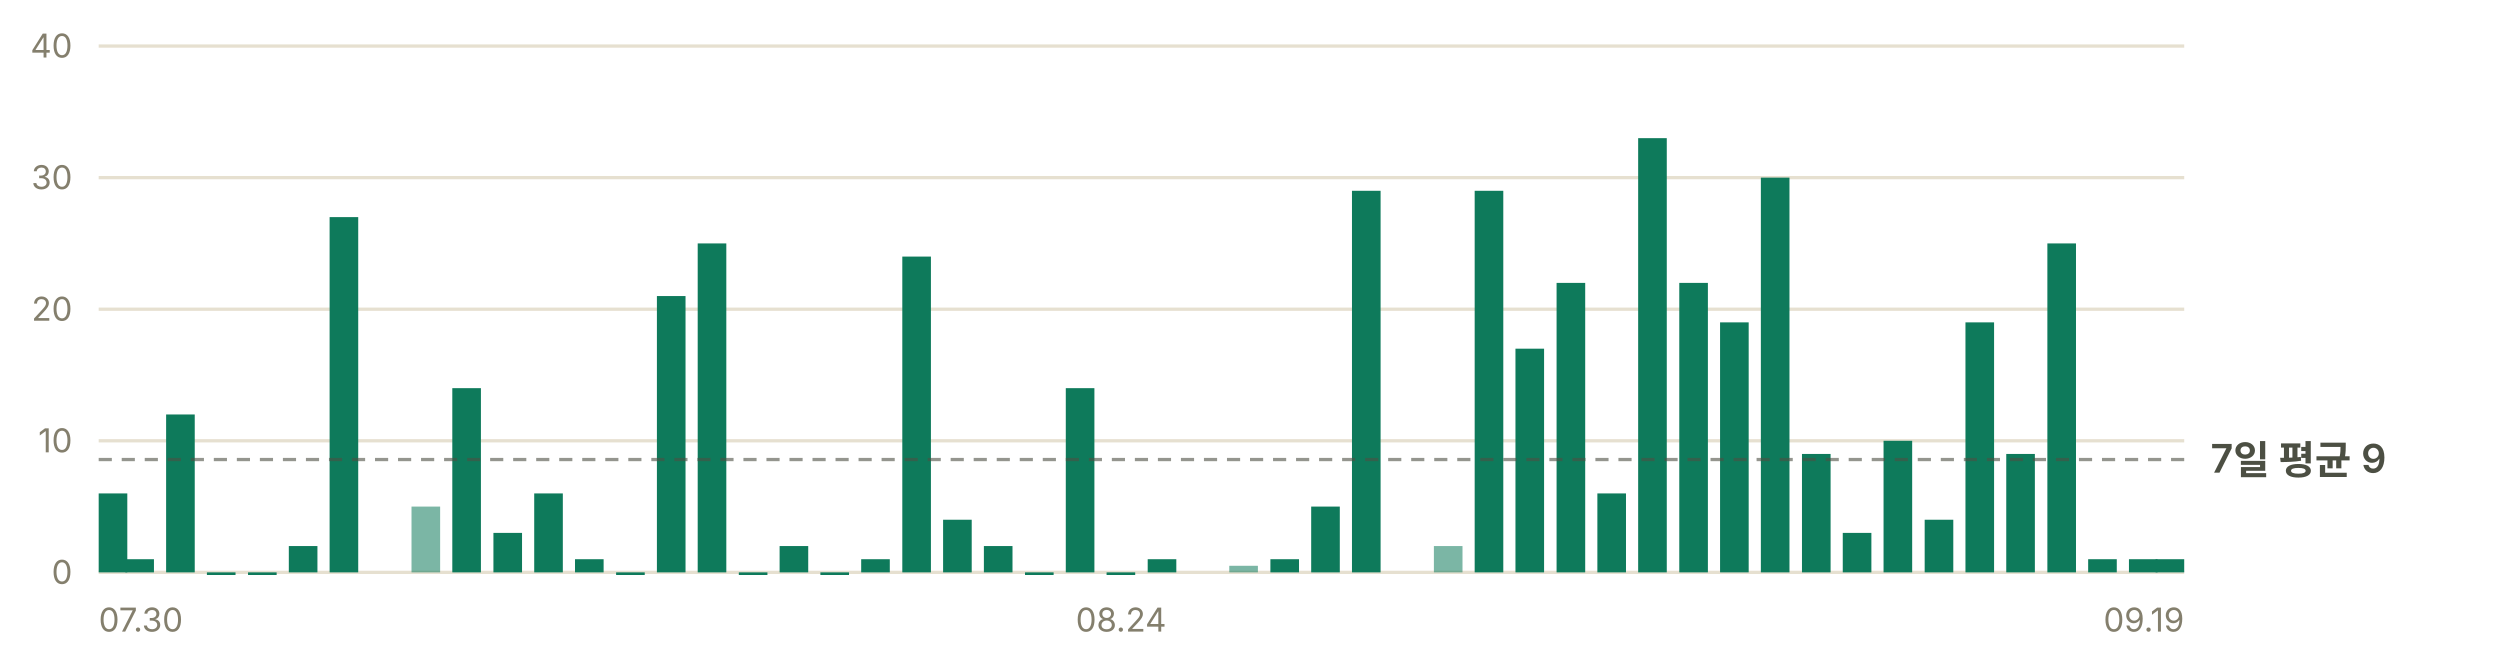
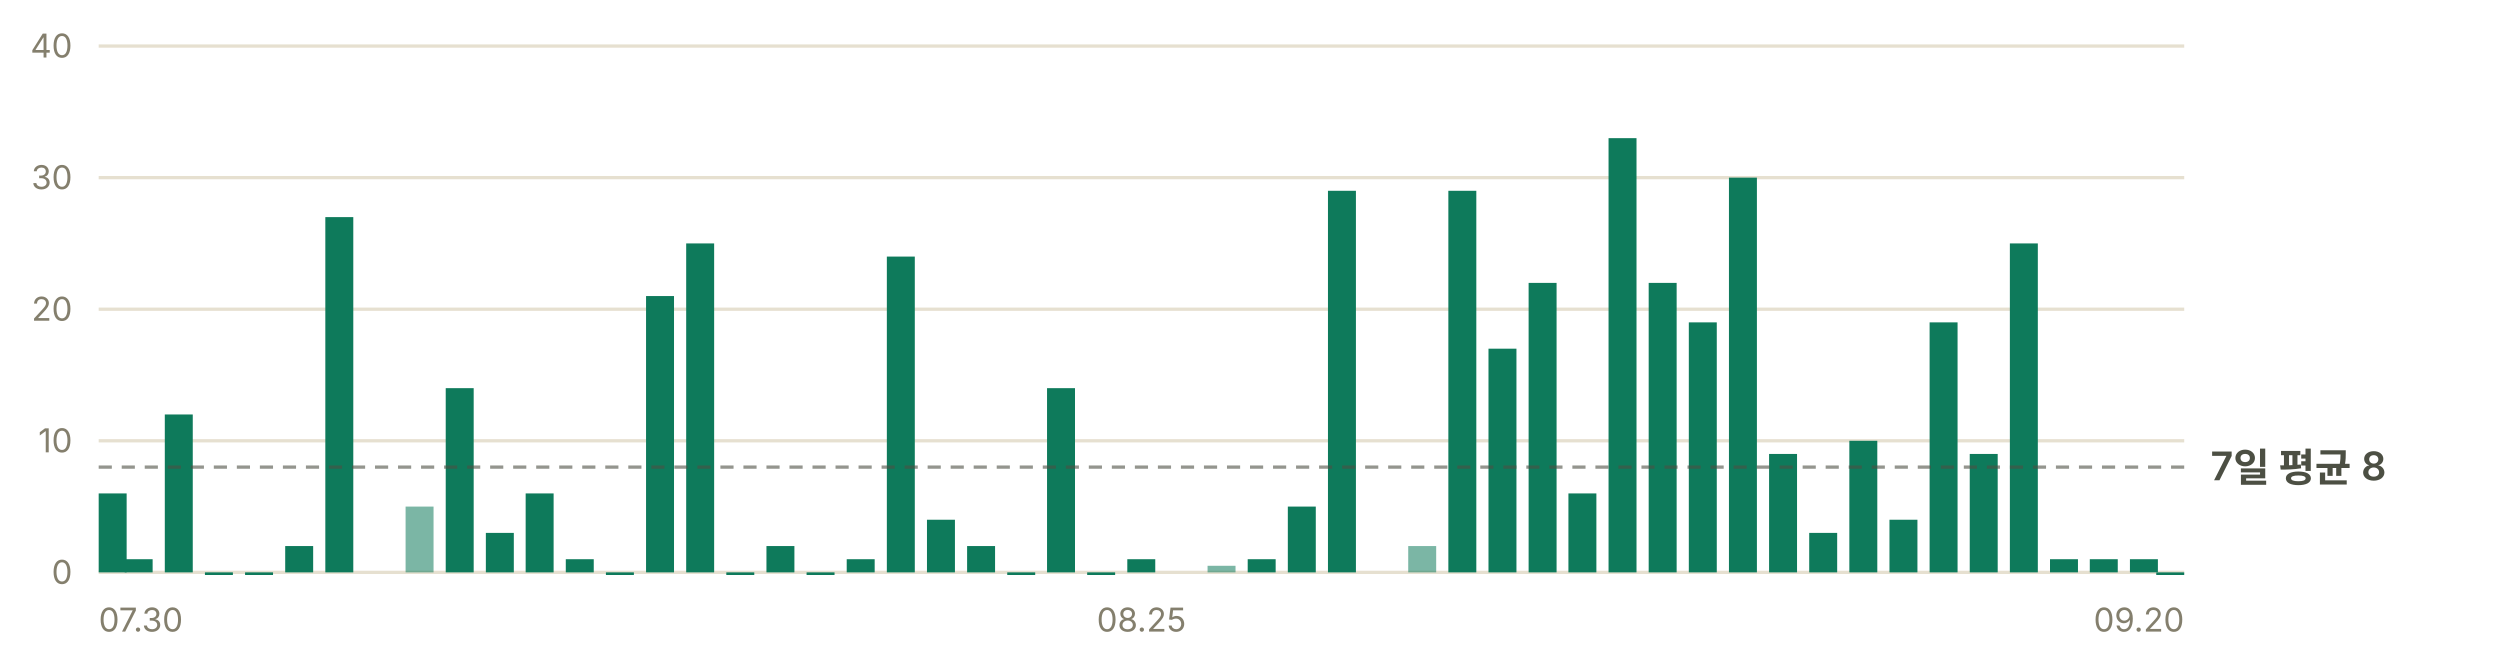
- <svg xmlns="http://www.w3.org/2000/svg" width="760" height="200" viewBox="0 0 760 200" role="img" aria-label="일별 앱 실행 추정 — 최근 7일 평균 하루 9회">
+ <svg xmlns="http://www.w3.org/2000/svg" width="760" height="200" viewBox="0 0 760 200" role="img" aria-label="일별 앱 실행 추정 — 최근 7일 평균 하루 8회">
  <g font-family="-apple-system, BlinkMacSystemFont, 'Segoe UI', 'Malgun Gothic', 'Apple SD Gothic Neo', sans-serif" font-size="11">
    <line x1="30" y1="174.0" x2="664" y2="174.0" stroke="#e6e0d0" stroke-width="1" />
    <text x="22" y="177.5" fill="#847f6d" font-size="10" text-anchor="end">0</text>
    <line x1="30" y1="134.0" x2="664" y2="134.0" stroke="#e6e0d0" stroke-width="1" />
    <text x="22" y="137.5" fill="#847f6d" font-size="10" text-anchor="end">10</text>
    <line x1="30" y1="94.0" x2="664" y2="94.0" stroke="#e6e0d0" stroke-width="1" />
    <text x="22" y="97.5" fill="#847f6d" font-size="10" text-anchor="end">20</text>
    <line x1="30" y1="54.0" x2="664" y2="54.0" stroke="#e6e0d0" stroke-width="1" />
    <text x="22" y="57.5" fill="#847f6d" font-size="10" text-anchor="end">30</text>
    <line x1="30" y1="14.0" x2="664" y2="14.0" stroke="#e6e0d0" stroke-width="1" />
    <text x="22" y="17.5" fill="#847f6d" font-size="10" text-anchor="end">40</text>
-     <rect x="30.0" y="150.0" width="8.7" height="24.0" fill="#0e7a5b" />
-     <rect x="38.1" y="170.0" width="8.7" height="4.0" fill="#0e7a5b" />
-     <rect x="50.5" y="126.0" width="8.7" height="48.0" fill="#0e7a5b" />
-     <rect x="62.9" y="174.0" width="8.7" height="0.8" fill="#0e7a5b" />
-     <rect x="75.4" y="174.0" width="8.7" height="0.8" fill="#0e7a5b" />
-     <rect x="87.8" y="166.0" width="8.7" height="8.0" fill="#0e7a5b" />
-     <rect x="100.2" y="66.0" width="8.7" height="108.0" fill="#0e7a5b" />
-     <rect x="125.1" y="154.0" width="8.7" height="20.0" fill="#0e7a5b" opacity="0.55" />
-     <rect x="137.5" y="118.0" width="8.7" height="56.0" fill="#0e7a5b" />
-     <rect x="150.0" y="162.0" width="8.7" height="12.0" fill="#0e7a5b" />
-     <rect x="162.4" y="150.0" width="8.7" height="24.0" fill="#0e7a5b" />
-     <rect x="174.8" y="170.0" width="8.7" height="4.0" fill="#0e7a5b" />
-     <rect x="187.3" y="174.0" width="8.7" height="0.8" fill="#0e7a5b" />
-     <rect x="199.7" y="90.0" width="8.7" height="84.0" fill="#0e7a5b" />
-     <rect x="212.1" y="74.0" width="8.7" height="100.0" fill="#0e7a5b" />
-     <rect x="224.6" y="174.0" width="8.7" height="0.8" fill="#0e7a5b" />
-     <rect x="237.0" y="166.0" width="8.7" height="8.0" fill="#0e7a5b" />
-     <rect x="249.4" y="174.0" width="8.7" height="0.8" fill="#0e7a5b" />
-     <rect x="261.8" y="170.0" width="8.7" height="4.0" fill="#0e7a5b" />
-     <rect x="274.3" y="78.0" width="8.7" height="96.0" fill="#0e7a5b" />
-     <rect x="286.7" y="158.0" width="8.7" height="16.0" fill="#0e7a5b" />
-     <rect x="299.1" y="166.0" width="8.7" height="8.0" fill="#0e7a5b" />
-     <rect x="311.6" y="174.0" width="8.7" height="0.8" fill="#0e7a5b" />
-     <rect x="324.0" y="118.0" width="8.7" height="56.0" fill="#0e7a5b" />
-     <rect x="336.4" y="174.0" width="8.7" height="0.8" fill="#0e7a5b" />
-     <rect x="348.9" y="170.0" width="8.7" height="4.0" fill="#0e7a5b" />
-     <rect x="373.7" y="172.0" width="8.7" height="2.0" fill="#0e7a5b" opacity="0.55" />
-     <rect x="386.2" y="170.0" width="8.7" height="4.0" fill="#0e7a5b" />
-     <rect x="398.6" y="154.0" width="8.7" height="20.0" fill="#0e7a5b" />
-     <rect x="411.0" y="58.0" width="8.7" height="116.0" fill="#0e7a5b" />
-     <rect x="435.9" y="166.0" width="8.7" height="8.0" fill="#0e7a5b" opacity="0.55" />
-     <rect x="448.3" y="58.0" width="8.7" height="116.0" fill="#0e7a5b" />
-     <rect x="460.7" y="106.0" width="8.7" height="68.0" fill="#0e7a5b" />
-     <rect x="473.2" y="86.0" width="8.7" height="88.0" fill="#0e7a5b" />
-     <rect x="485.6" y="150.0" width="8.7" height="24.0" fill="#0e7a5b" />
-     <rect x="498.0" y="42.0" width="8.7" height="132.0" fill="#0e7a5b" />
-     <rect x="510.5" y="86.0" width="8.7" height="88.0" fill="#0e7a5b" />
-     <rect x="522.9" y="98.0" width="8.7" height="76.0" fill="#0e7a5b" />
-     <rect x="535.3" y="54.0" width="8.7" height="120.0" fill="#0e7a5b" />
-     <rect x="547.8" y="138.0" width="8.7" height="36.0" fill="#0e7a5b" />
-     <rect x="560.2" y="162.0" width="8.7" height="12.0" fill="#0e7a5b" />
-     <rect x="572.6" y="134.0" width="8.7" height="40.0" fill="#0e7a5b" />
-     <rect x="585.1" y="158.0" width="8.7" height="16.0" fill="#0e7a5b" />
-     <rect x="597.5" y="98.0" width="8.7" height="76.0" fill="#0e7a5b" />
-     <rect x="609.9" y="138.0" width="8.7" height="36.0" fill="#0e7a5b" />
-     <rect x="622.4" y="74.0" width="8.7" height="100.0" fill="#0e7a5b" />
-     <rect x="634.8" y="170.0" width="8.7" height="4.0" fill="#0e7a5b" />
-     <rect x="647.2" y="170.0" width="8.7" height="4.0" fill="#0e7a5b" />
-     <rect x="655.3" y="170.0" width="8.7" height="4.0" fill="#0e7a5b" />
-     <line x1="30" y1="139.7" x2="664" y2="139.7" stroke="#4c4f43" stroke-width="1" stroke-dasharray="4 3" opacity="0.6" />
-     <text x="672" y="143.7" fill="#4c4f43" font-size="12" font-weight="600">7일 평균 9</text>
+     <rect x="30.0" y="150.0" width="8.5" height="24.0" fill="#0e7a5b" />
+     <rect x="37.9" y="170.0" width="8.5" height="4.0" fill="#0e7a5b" />
+     <rect x="50.1" y="126.0" width="8.5" height="48.0" fill="#0e7a5b" />
+     <rect x="62.3" y="174.0" width="8.5" height="0.8" fill="#0e7a5b" />
+     <rect x="74.5" y="174.0" width="8.5" height="0.8" fill="#0e7a5b" />
+     <rect x="86.7" y="166.0" width="8.5" height="8.0" fill="#0e7a5b" />
+     <rect x="98.9" y="66.0" width="8.5" height="108.0" fill="#0e7a5b" />
+     <rect x="123.3" y="154.0" width="8.5" height="20.0" fill="#0e7a5b" opacity="0.55" />
+     <rect x="135.5" y="118.0" width="8.5" height="56.0" fill="#0e7a5b" />
+     <rect x="147.7" y="162.0" width="8.5" height="12.0" fill="#0e7a5b" />
+     <rect x="159.8" y="150.0" width="8.5" height="24.0" fill="#0e7a5b" />
+     <rect x="172.0" y="170.0" width="8.5" height="4.0" fill="#0e7a5b" />
+     <rect x="184.2" y="174.0" width="8.5" height="0.8" fill="#0e7a5b" />
+     <rect x="196.4" y="90.0" width="8.5" height="84.0" fill="#0e7a5b" />
+     <rect x="208.6" y="74.0" width="8.5" height="100.0" fill="#0e7a5b" />
+     <rect x="220.8" y="174.0" width="8.5" height="0.8" fill="#0e7a5b" />
+     <rect x="233.0" y="166.0" width="8.5" height="8.0" fill="#0e7a5b" />
+     <rect x="245.2" y="174.0" width="8.5" height="0.8" fill="#0e7a5b" />
+     <rect x="257.4" y="170.0" width="8.5" height="4.0" fill="#0e7a5b" />
+     <rect x="269.6" y="78.0" width="8.5" height="96.0" fill="#0e7a5b" />
+     <rect x="281.8" y="158.0" width="8.5" height="16.0" fill="#0e7a5b" />
+     <rect x="294.0" y="166.0" width="8.5" height="8.0" fill="#0e7a5b" />
+     <rect x="306.2" y="174.0" width="8.5" height="0.8" fill="#0e7a5b" />
+     <rect x="318.3" y="118.0" width="8.5" height="56.0" fill="#0e7a5b" />
+     <rect x="330.5" y="174.0" width="8.5" height="0.8" fill="#0e7a5b" />
+     <rect x="342.7" y="170.0" width="8.5" height="4.0" fill="#0e7a5b" />
+     <rect x="367.1" y="172.0" width="8.5" height="2.0" fill="#0e7a5b" opacity="0.55" />
+     <rect x="379.3" y="170.0" width="8.5" height="4.0" fill="#0e7a5b" />
+     <rect x="391.5" y="154.0" width="8.5" height="20.0" fill="#0e7a5b" />
+     <rect x="403.7" y="58.0" width="8.5" height="116.0" fill="#0e7a5b" />
+     <rect x="428.1" y="166.0" width="8.5" height="8.0" fill="#0e7a5b" opacity="0.55" />
+     <rect x="440.3" y="58.0" width="8.5" height="116.0" fill="#0e7a5b" />
+     <rect x="452.5" y="106.0" width="8.5" height="68.0" fill="#0e7a5b" />
+     <rect x="464.7" y="86.0" width="8.5" height="88.0" fill="#0e7a5b" />
+     <rect x="476.8" y="150.0" width="8.5" height="24.0" fill="#0e7a5b" />
+     <rect x="489.0" y="42.0" width="8.5" height="132.0" fill="#0e7a5b" />
+     <rect x="501.2" y="86.0" width="8.5" height="88.0" fill="#0e7a5b" />
+     <rect x="513.4" y="98.0" width="8.5" height="76.0" fill="#0e7a5b" />
+     <rect x="525.6" y="54.0" width="8.5" height="120.0" fill="#0e7a5b" />
+     <rect x="537.8" y="138.0" width="8.5" height="36.0" fill="#0e7a5b" />
+     <rect x="550.0" y="162.0" width="8.5" height="12.0" fill="#0e7a5b" />
+     <rect x="562.2" y="134.0" width="8.5" height="40.0" fill="#0e7a5b" />
+     <rect x="574.4" y="158.0" width="8.5" height="16.0" fill="#0e7a5b" />
+     <rect x="586.6" y="98.0" width="8.5" height="76.0" fill="#0e7a5b" />
+     <rect x="598.8" y="138.0" width="8.5" height="36.0" fill="#0e7a5b" />
+     <rect x="611.0" y="74.0" width="8.5" height="100.0" fill="#0e7a5b" />
+     <rect x="623.2" y="170.0" width="8.5" height="4.0" fill="#0e7a5b" />
+     <rect x="635.3" y="170.0" width="8.5" height="4.0" fill="#0e7a5b" />
+     <rect x="647.5" y="170.0" width="8.5" height="4.0" fill="#0e7a5b" />
+     <rect x="655.5" y="174.0" width="8.5" height="0.8" fill="#0e7a5b" />
+     <line x1="30" y1="142.0" x2="664" y2="142.0" stroke="#4c4f43" stroke-width="1" stroke-dasharray="4 3" opacity="0.6" />
+     <text x="672" y="146.0" fill="#4c4f43" font-size="12" font-weight="600">7일 평균 8</text>
    <text x="30.0" y="192" fill="#847f6d" font-size="10" text-anchor="start">07.30</text>
-     <text x="340.8" y="192" fill="#847f6d" font-size="10" text-anchor="middle">08.24</text>
-     <text x="664.0" y="192" fill="#847f6d" font-size="10" text-anchor="end">09.19</text>
+     <text x="347.0" y="192" fill="#847f6d" font-size="10" text-anchor="middle">08.25</text>
+     <text x="664.0" y="192" fill="#847f6d" font-size="10" text-anchor="end">09.20</text>
  </g>
</svg>
